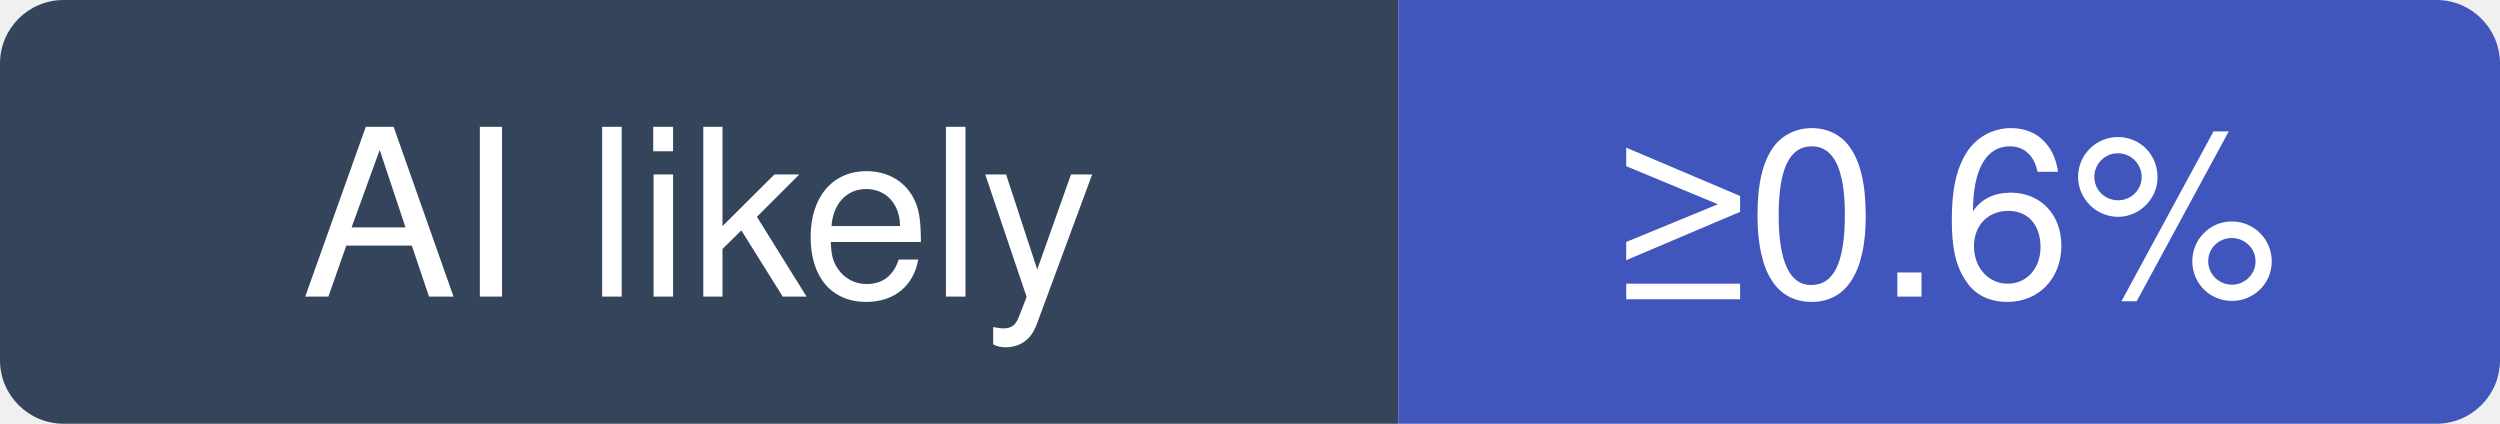
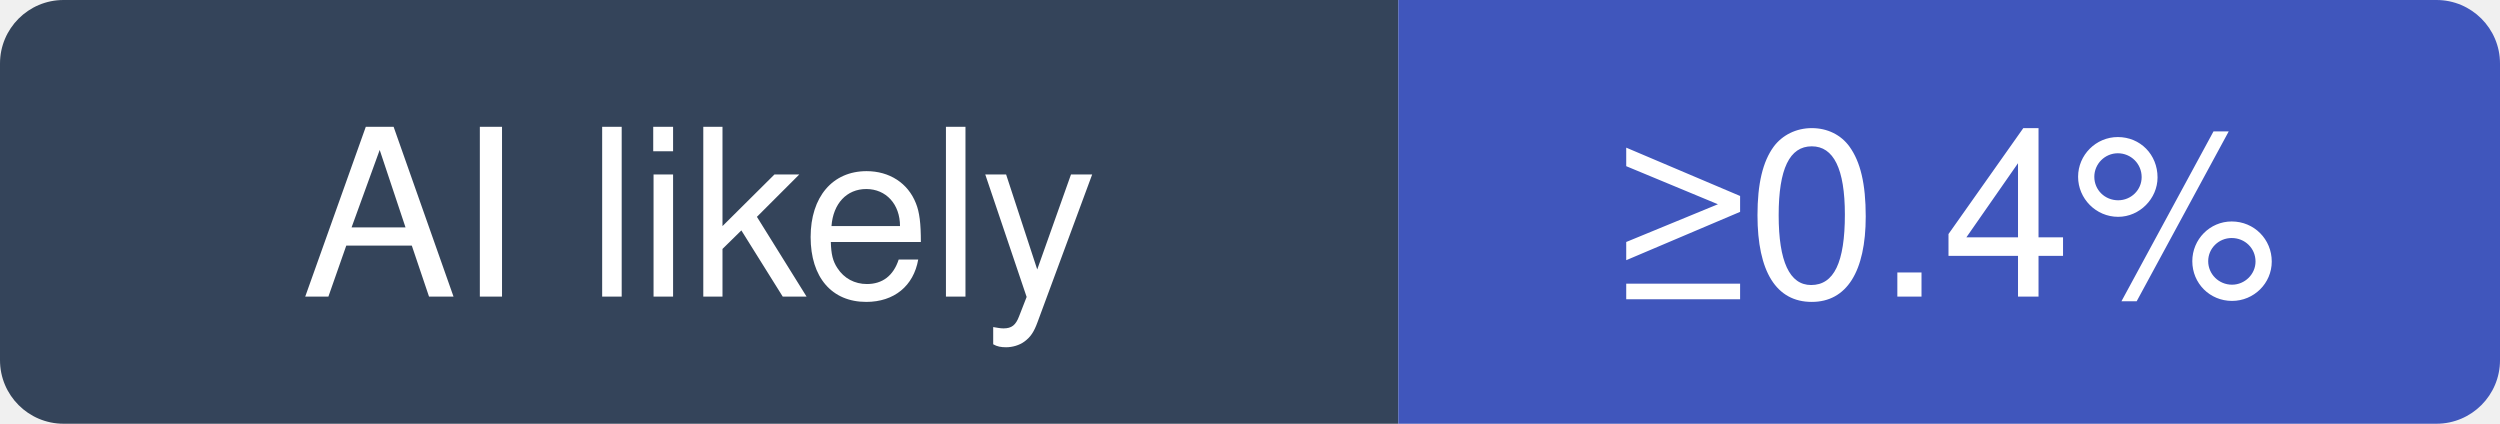
- <svg xmlns="http://www.w3.org/2000/svg" width="118" height="20" viewBox="0 0 118 20" role="img" aria-label="agentscope-ai/QwenPaw: at least 0.6% of recent commits disclose an AI agent; no estimate beyond that">
+ <svg xmlns="http://www.w3.org/2000/svg" width="118" height="20" viewBox="0 0 118 20" role="img" aria-label="agentscope-ai/QwenPaw: at least 0.4% of recent commits disclose an AI agent; no estimate beyond that">
  <clipPath id="hm-l">
    <rect width="118" height="20" rx="3" />
  </clipPath>
  <g clip-path="url(#hm-l)">
    <rect width="66" height="20" fill="#34445A" />
    <rect x="66" width="52" height="20" fill="#4056BC" />
  </g>
  <g fill="#fff" text-anchor="middle" font-family="Verdana, -apple-system, BlinkMacSystemFont, Segoe UI, Helvetica, Arial, Fira Sans, sans-serif" font-size="11">
    <text x="33" y="14">AI likely</text>
-     <text x="92" y="14">≥0.6%</text>
+     <text x="92" y="14">≥0.4%</text>
  </g>
</svg>
